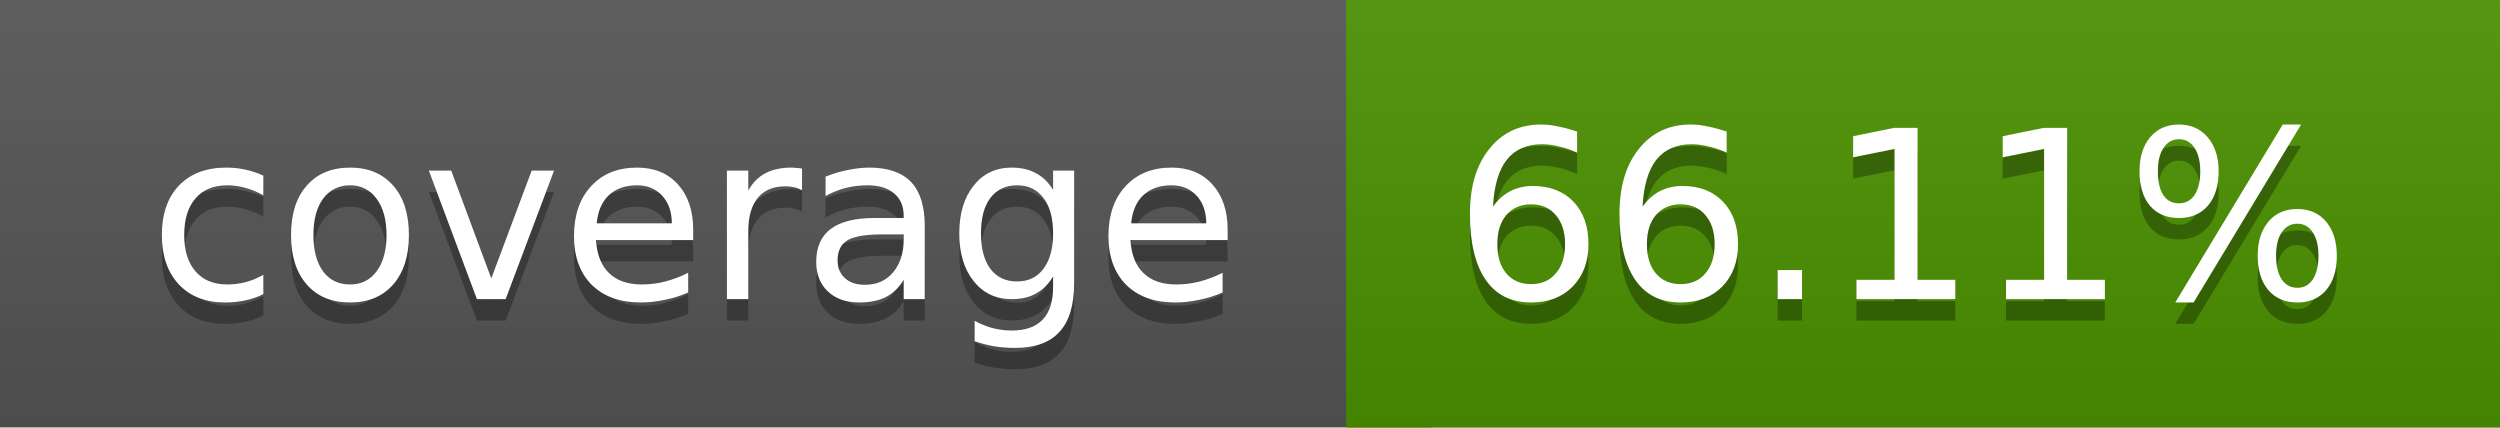
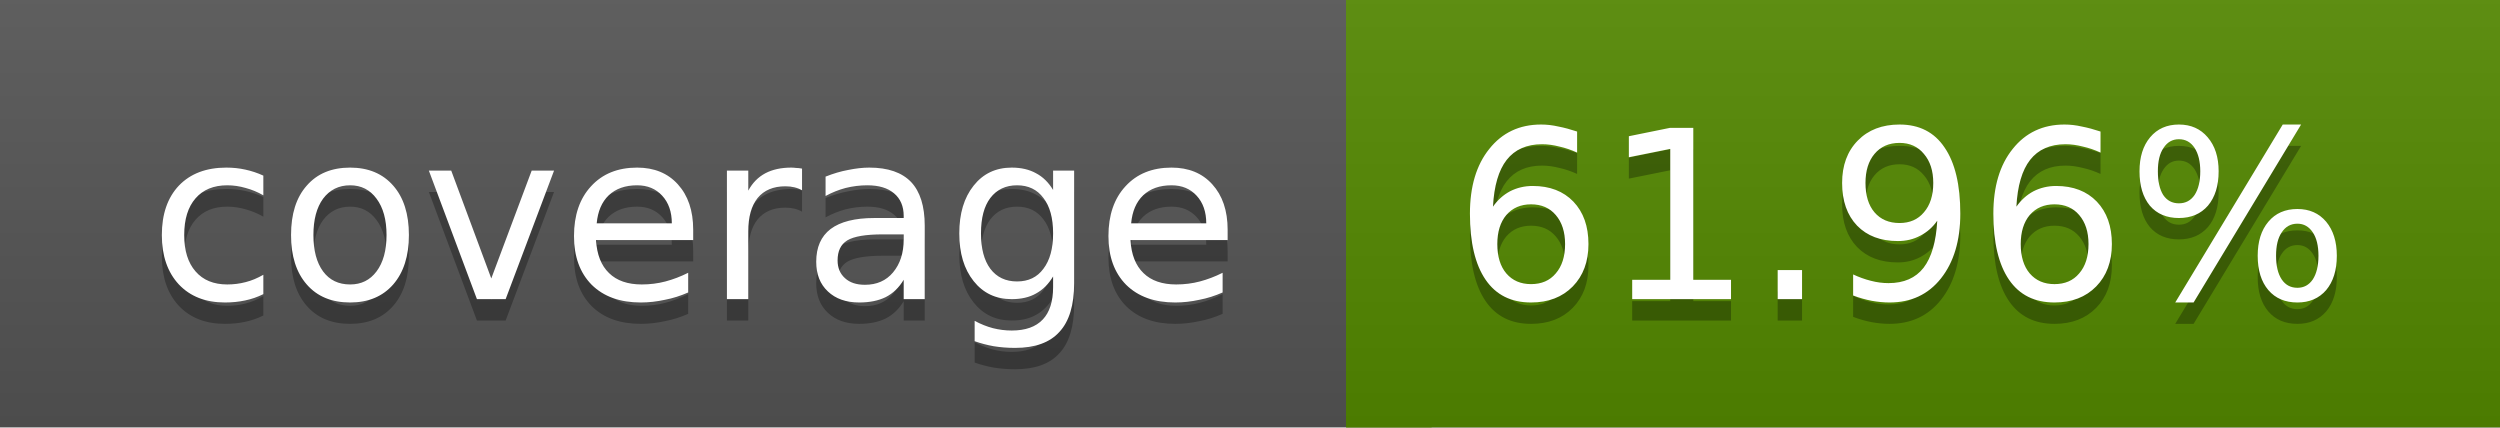
<svg xmlns="http://www.w3.org/2000/svg" width="117" height="20">
  <linearGradient id="a" x2="0" y2="100%">
    <stop offset="0" stop-color="#bbb" stop-opacity=".1" />
    <stop offset="1" stop-opacity=".1" />
  </linearGradient>
  <rect rx="0" width="117" height="20" fill="#555" />
-   <rect rx="0" x="63" width="54" height="20" fill="#4b9200" />
-   <path fill="#4b9200" d="M63 0h4v20h-4z" />
+   <rect rx="0" x="63" width="54" height="20" fill="#548900" />
+   <path fill="#548900" d="M63 0h4v20h-4z" />
  <rect rx="0" width="117" height="20" fill="url(#a)" />
  <g fill="#fff" text-anchor="middle" font-family="DejaVu Sans,Verdana,Geneva,sans-serif" font-size="11">
    <text x="32.5" y="15" fill="#010101" fill-opacity=".3">coverage</text>
    <text x="32.5" y="14">coverage</text>
-     <text x="89" y="15" fill="#010101" fill-opacity=".3">66.11%</text>
-     <text x="89" y="14">66.11%</text>
+     <text x="89" y="15" fill="#010101" fill-opacity=".3">61.96%</text>
+     <text x="89" y="14">61.96%</text>
  </g>
</svg>
